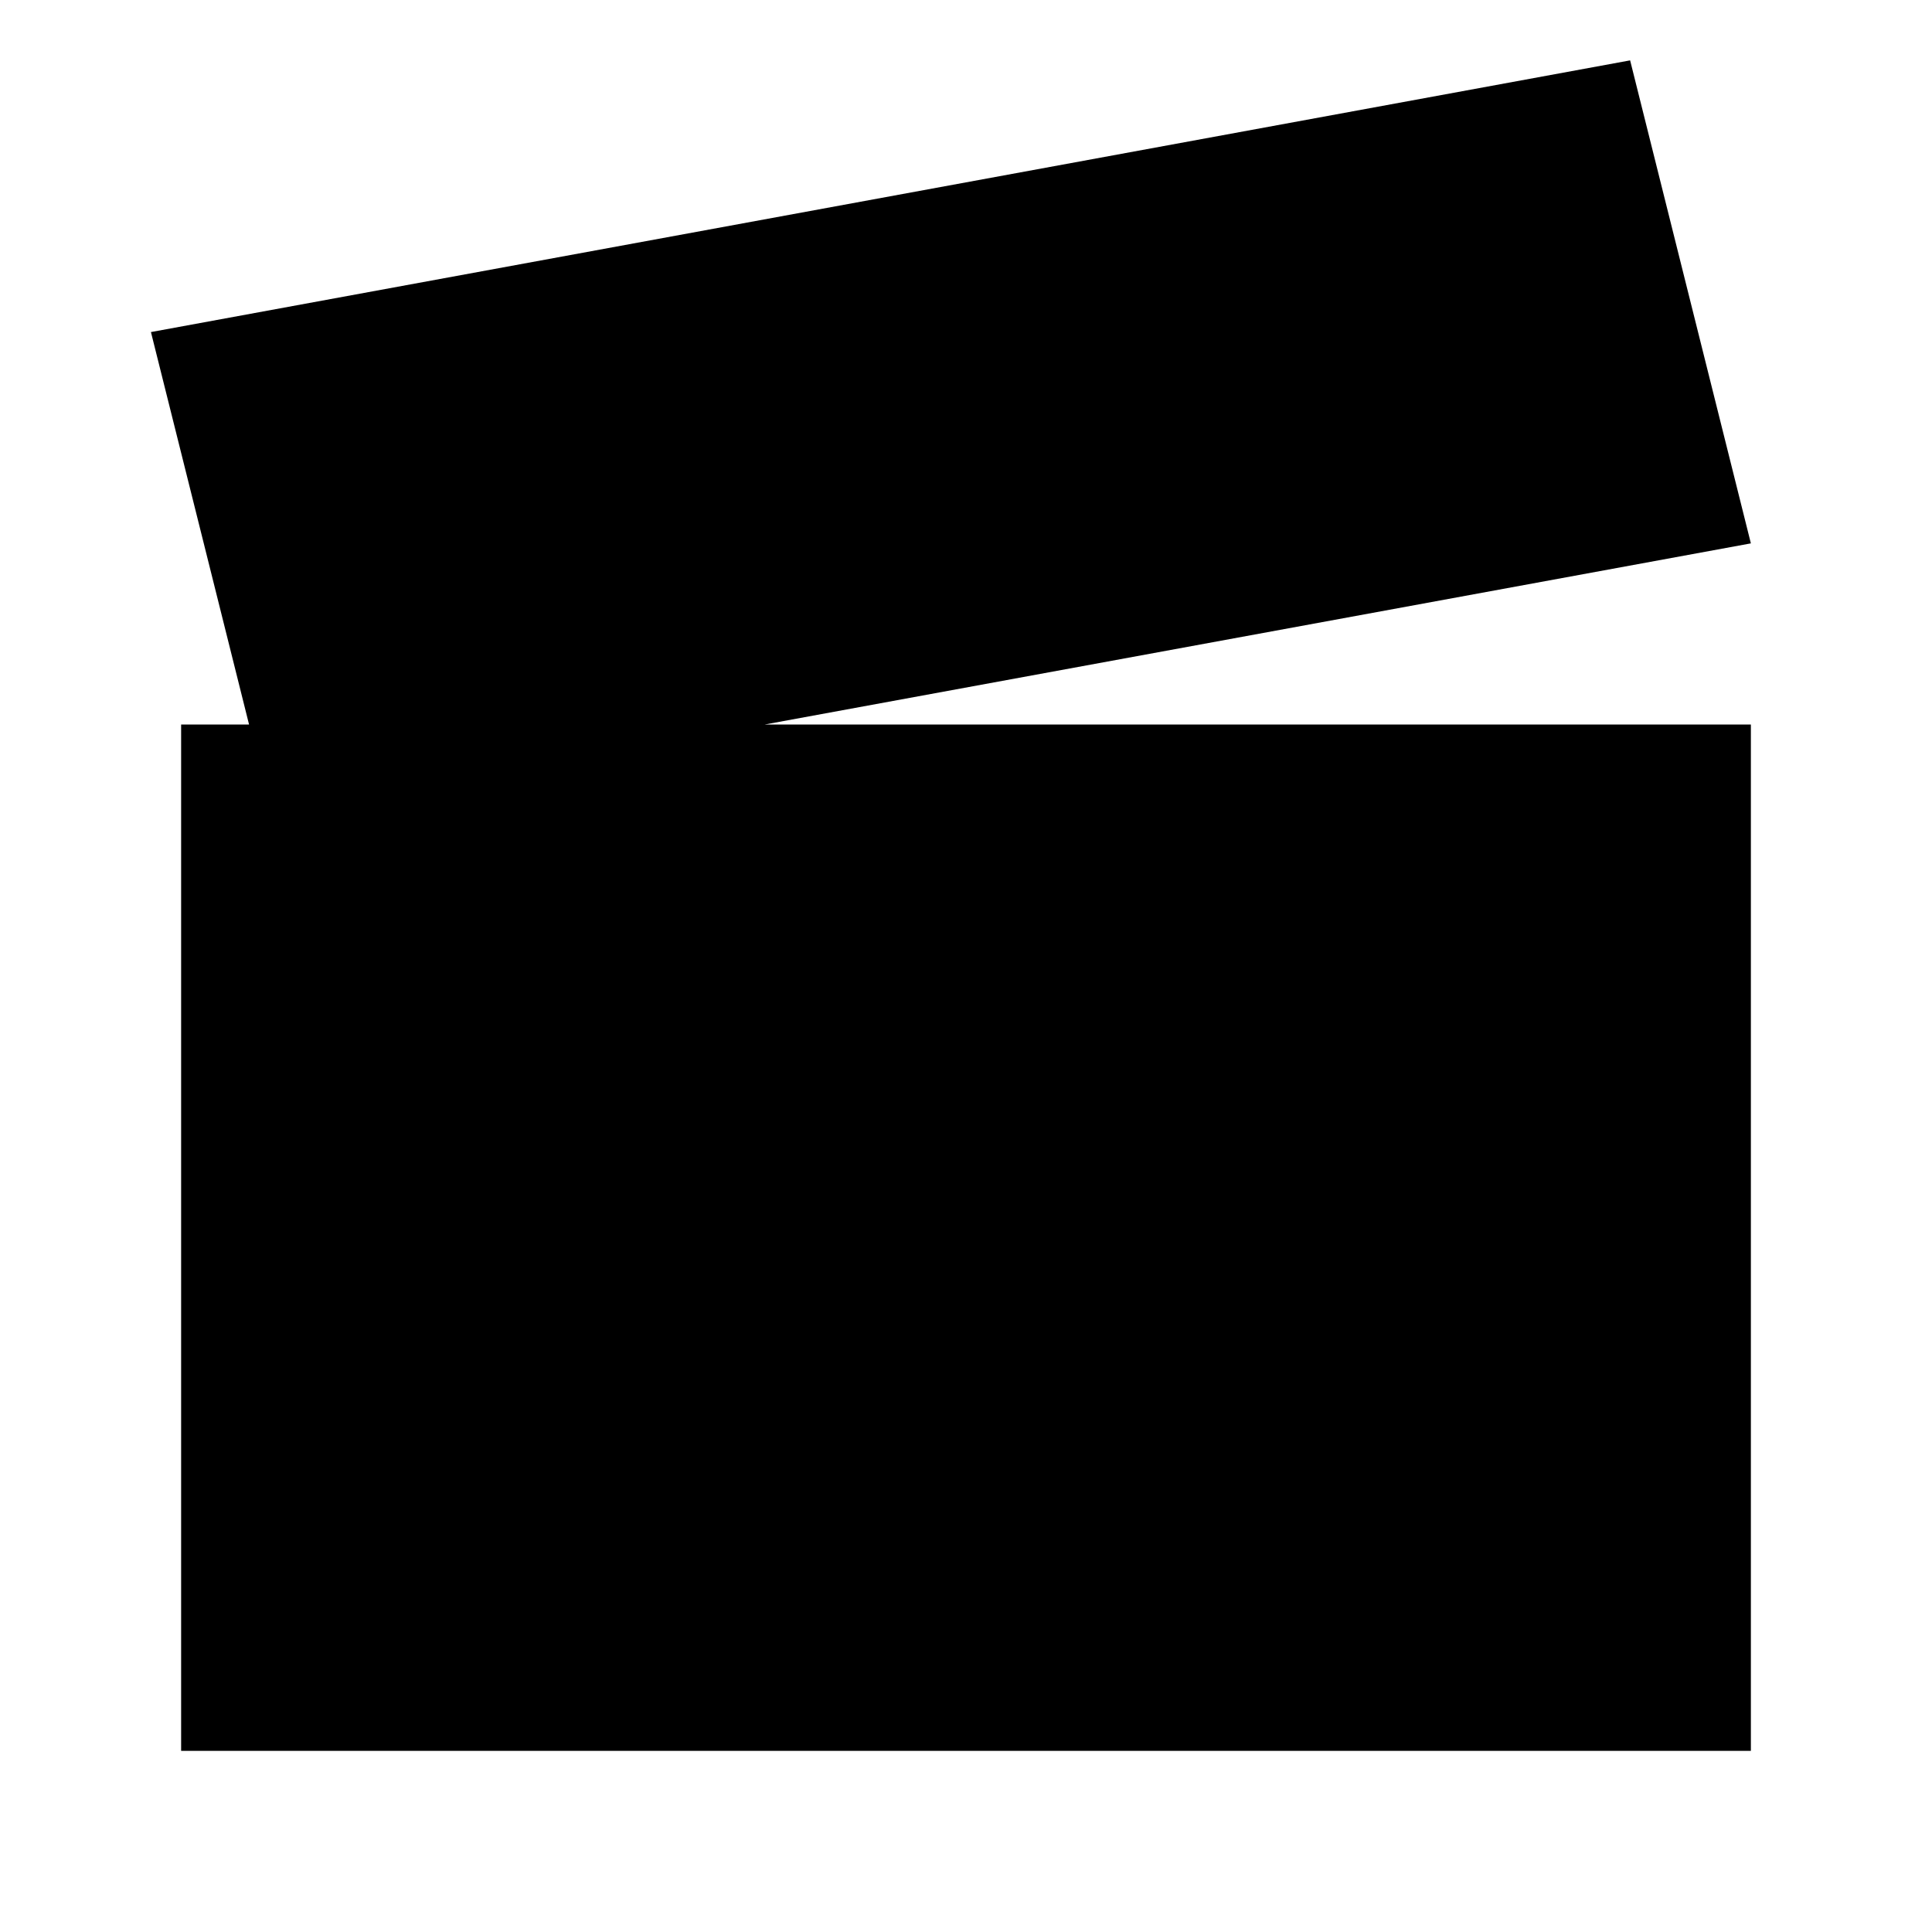
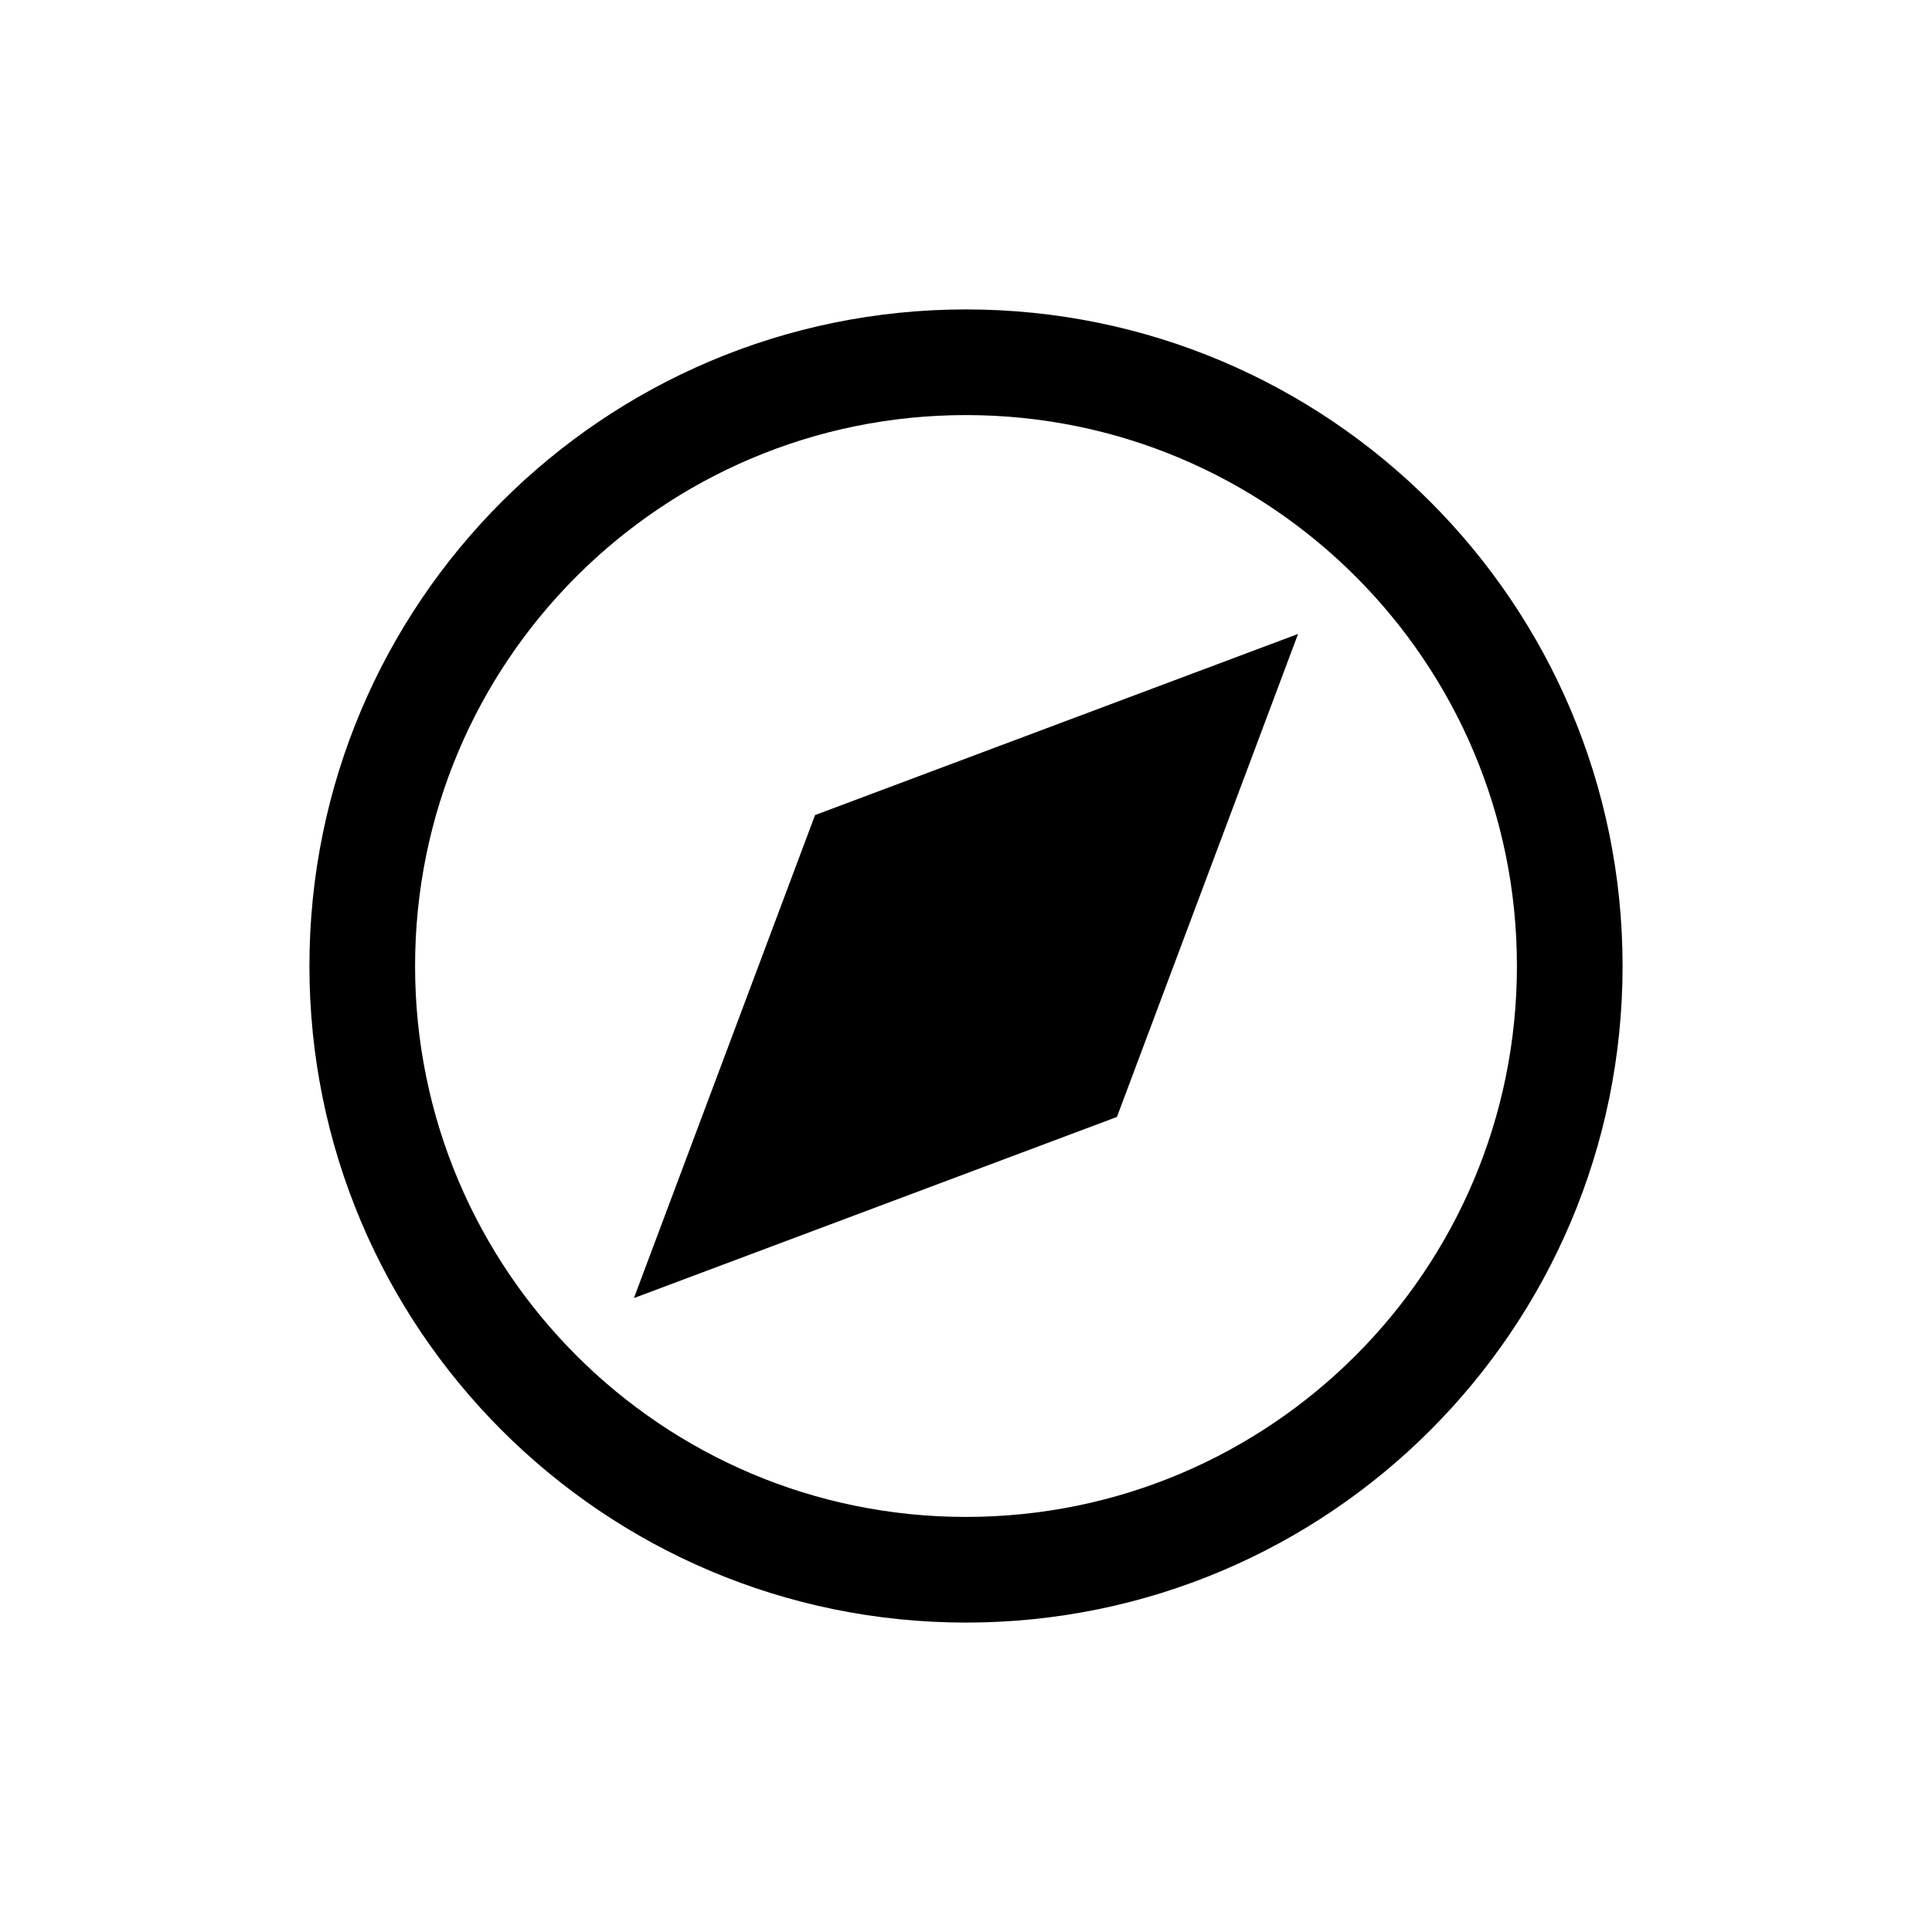
<svg xmlns="http://www.w3.org/2000/svg" viewBox="0 0 64 64">
-   <path d="M6 24h52v34H6zM5 11l49-9 4 16-49 9z" />
+   <circle cx="32" cy="32" r="20" fill="none" stroke="black" stroke-width="3.5" />
+   <path d="m43 21-6 16-16 6 6-16z" />
</svg>
